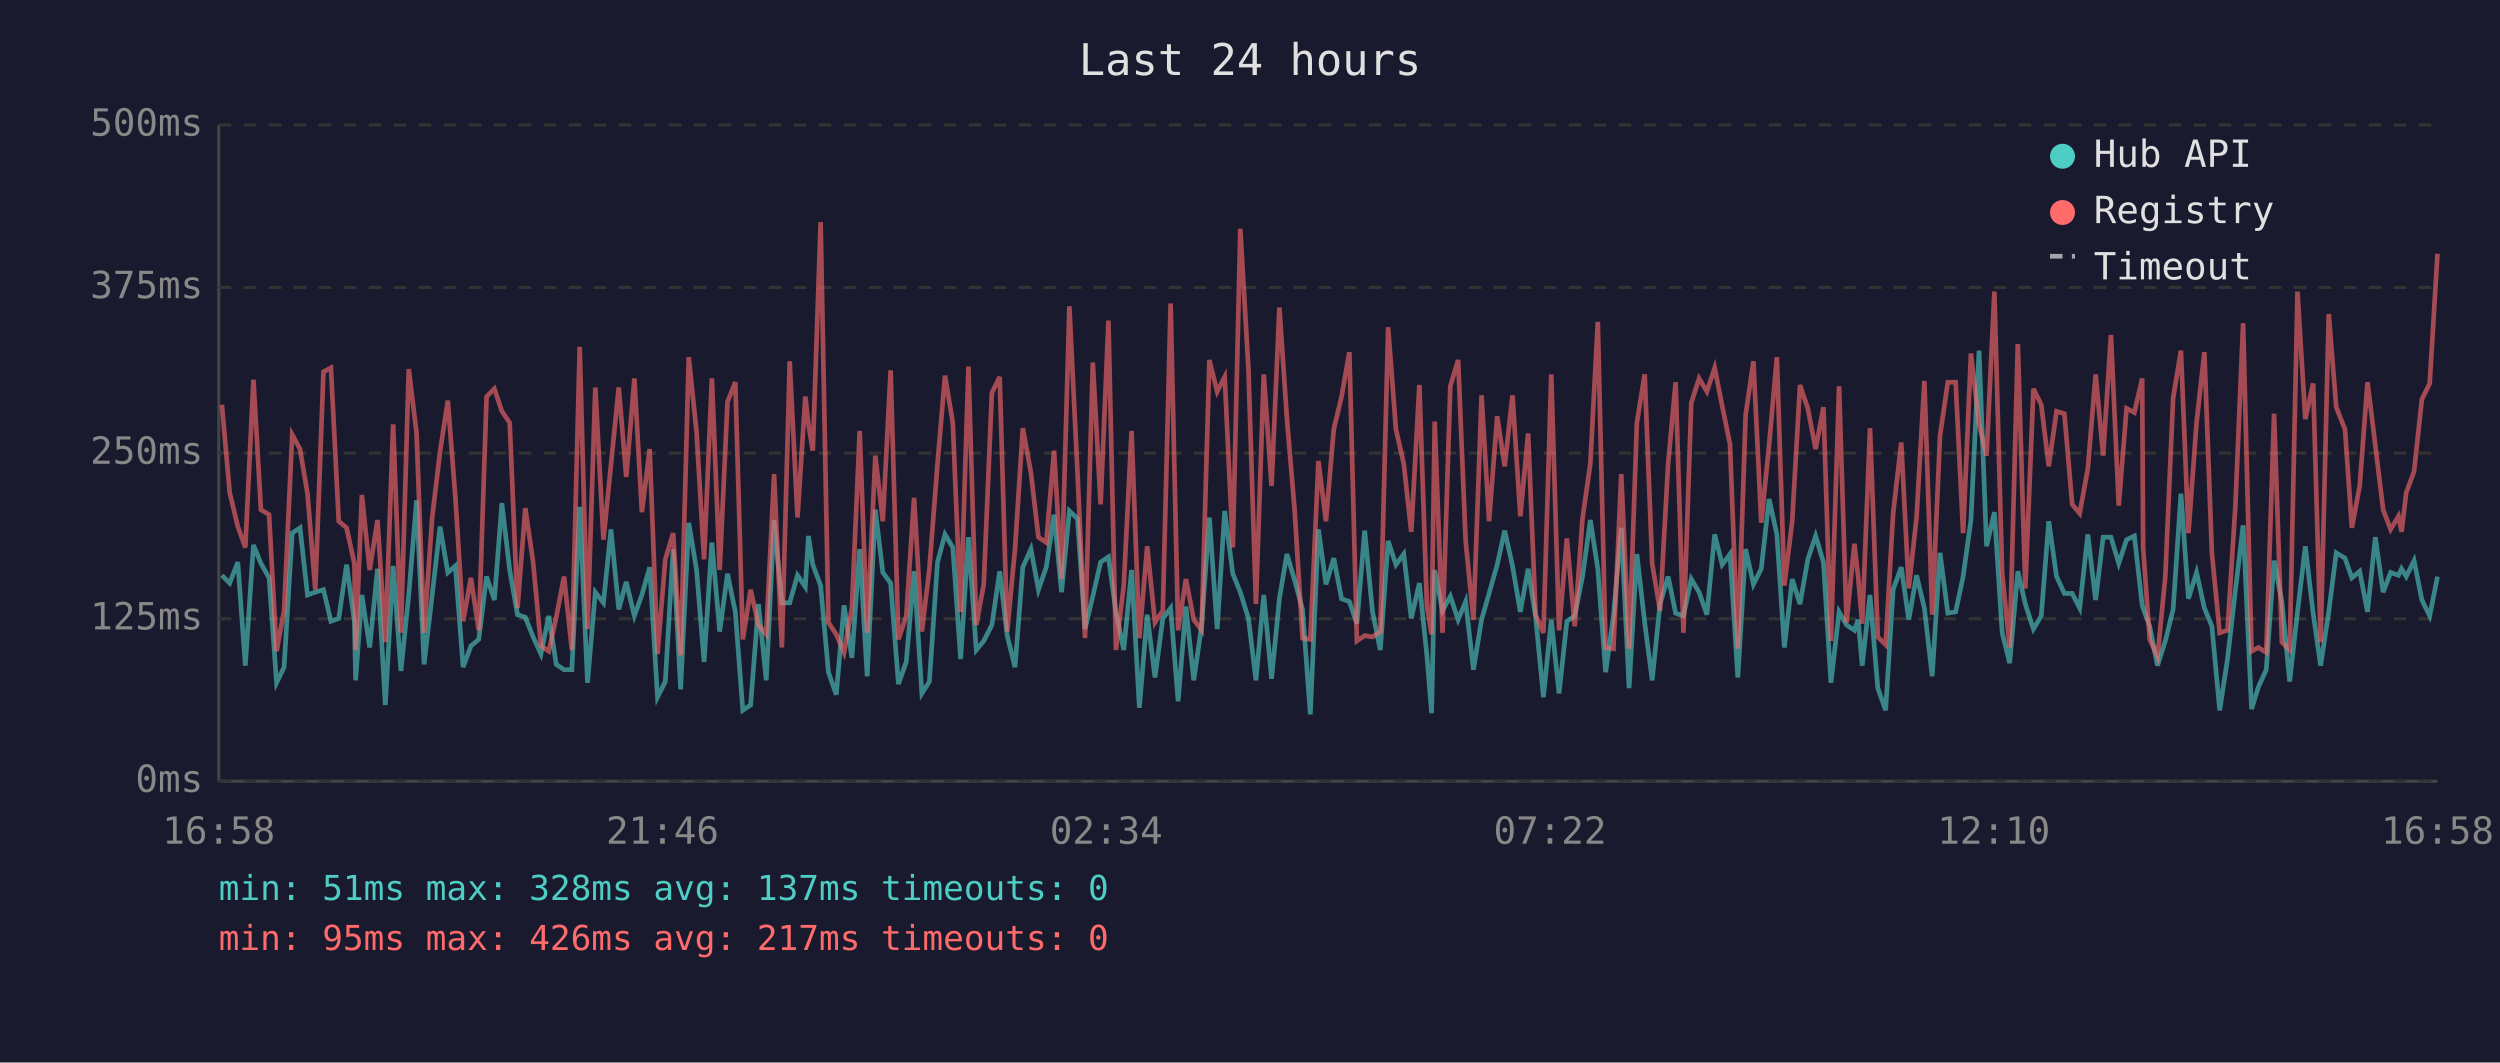
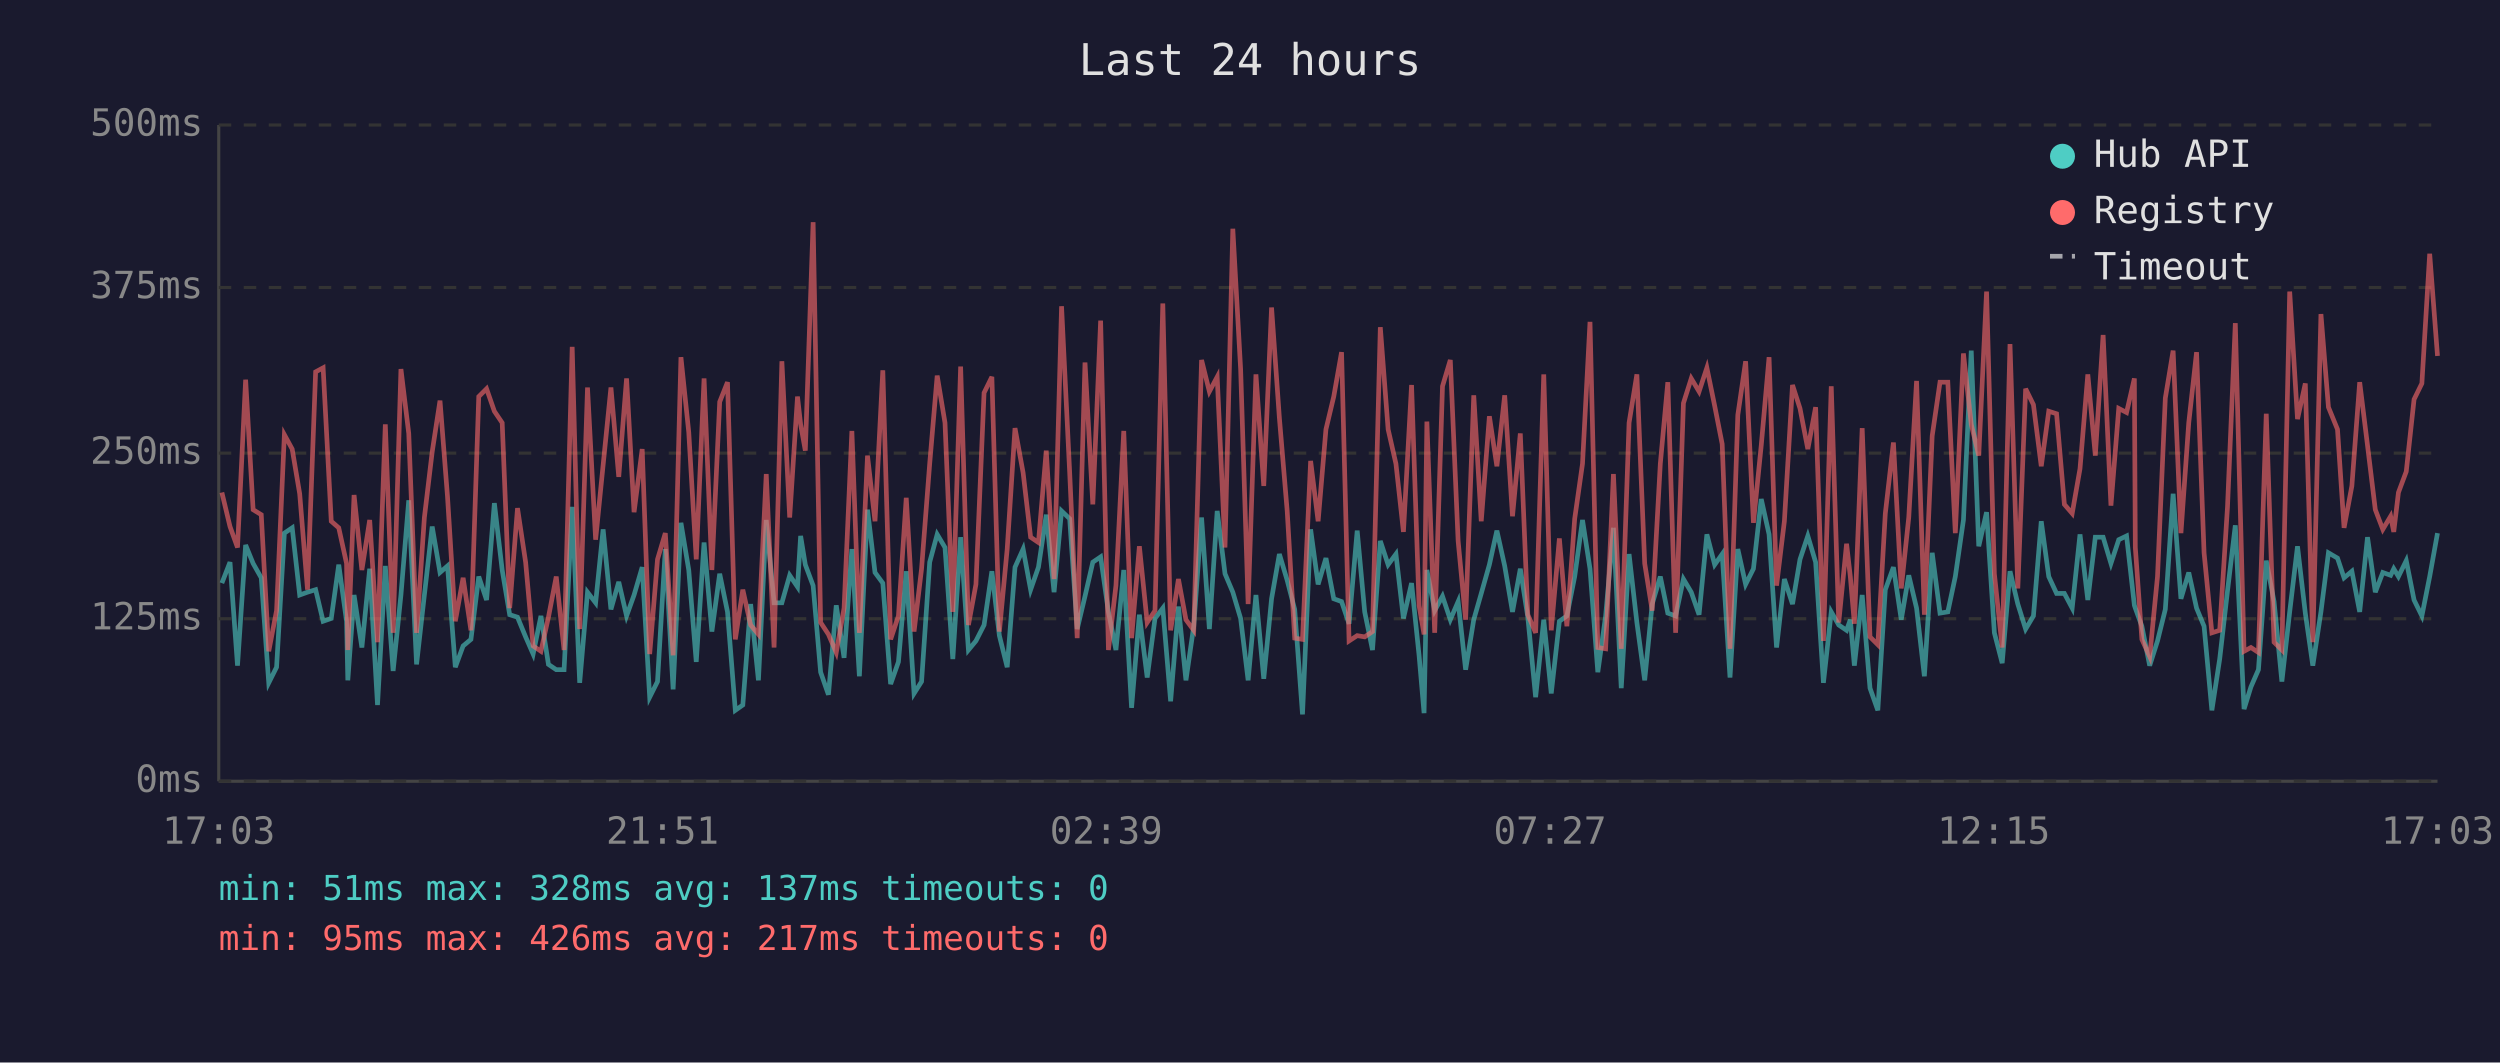
<svg xmlns="http://www.w3.org/2000/svg" viewBox="0 0 800 340" font-family="monospace" font-size="12">
  <rect width="800" height="340" fill="#1a1a2e" />
  <text x="400" y="24" fill="#e0e0e0" font-size="14" text-anchor="middle">Last 24 hours</text>
  <line x1="70" y1="40" x2="70" y2="250" stroke="#444" stroke-width="1" />
  <line x1="70" y1="250" x2="780" y2="250" stroke="#444" stroke-width="1" />
  <line x1="70" y1="250" x2="780" y2="250" stroke="#333" stroke-width="1" stroke-dasharray="4" />
  <text x="65" y="250" fill="#888" text-anchor="end" dominant-baseline="middle">0ms</text>
  <line x1="70" y1="198" x2="780" y2="198" stroke="#333" stroke-width="1" stroke-dasharray="4" />
  <text x="65" y="198" fill="#888" text-anchor="end" dominant-baseline="middle">125ms</text>
  <line x1="70" y1="145" x2="780" y2="145" stroke="#333" stroke-width="1" stroke-dasharray="4" />
  <text x="65" y="145" fill="#888" text-anchor="end" dominant-baseline="middle">250ms</text>
  <line x1="70" y1="92" x2="780" y2="92" stroke="#333" stroke-width="1" stroke-dasharray="4" />
  <text x="65" y="92" fill="#888" text-anchor="end" dominant-baseline="middle">375ms</text>
  <line x1="70" y1="40" x2="780" y2="40" stroke="#333" stroke-width="1" stroke-dasharray="4" />
  <text x="65" y="40" fill="#888" text-anchor="end" dominant-baseline="middle">500ms</text>
-   <text x="70" y="270" fill="#888" text-anchor="middle">16:58</text>
-   <text x="212" y="270" fill="#888" text-anchor="middle">21:46</text>
-   <text x="354" y="270" fill="#888" text-anchor="middle">02:34</text>
-   <text x="496" y="270" fill="#888" text-anchor="middle">07:22</text>
-   <text x="638" y="270" fill="#888" text-anchor="middle">12:10</text>
-   <text x="780" y="270" fill="#888" text-anchor="middle">16:58</text>
-   <polyline points="71.0,184.1 73.5,186.6 76.1,179.9 78.5,213.0 81.1,174.4 83.5,180.3 86.1,184.9 88.5,218.5 90.9,213.5 93.5,170.6 96.0,168.9 98.4,190.4 100.9,189.5 103.5,188.7 105.9,198.8 108.4,197.9 110.9,180.7 113.4,198.8 113.8,217.7 115.8,190.4 118.3,207.2 120.8,182.0 123.3,225.6 125.8,181.1 128.3,214.7 130.8,190.4 133.3,160.1 135.7,212.6 138.3,190.4 140.8,168.5 143.3,183.2 145.7,181.1 148.2,213.5 150.7,206.7 153.2,204.6 155.7,184.5 158.2,192.0 160.6,161.0 163.1,182.4 165.6,196.7 168.1,197.5 170.6,203.8 173.1,209.3 175.6,197.1 178.0,212.6 180.5,214.3 183.0,214.3 185.5,162.2 188.0,218.5 190.5,189.5 193.1,192.9 195.5,169.4 198.0,195.0 200.4,186.2 203.0,197.1 205.4,190.4 207.9,181.5 210.4,223.1 212.9,218.1 215.4,175.7 217.8,220.6 220.4,167.3 222.9,182.4 225.3,211.8 227.8,173.6 230.3,202.1 232.8,183.6 235.3,195.8 237.7,227.3 240.2,225.6 242.7,193.3 245.2,217.7 247.7,166.4 250.2,192.9 252.7,192.9 255.2,184.1 257.7,187.8 258.7,171.5 260.1,180.7 262.6,187.4 265.1,215.1 267.6,222.3 270.1,193.7 272.6,210.5 275.1,175.7 277.5,216.4 280.1,163.1 282.5,183.2 285.0,186.6 287.5,218.9 290.0,211.8 292.5,182.8 295.0,221.9 297.4,218.1 300.0,179.9 302.4,171.0 304.9,175.2 307.4,210.9 309.9,171.9 312.4,208.0 314.8,205.1 317.4,200.0 319.9,182.8 322.3,203.4 324.8,213.5 327.3,181.5 329.9,175.7 332.3,188.7 334.8,181.5 337.3,164.7 339.7,189.5 342.2,163.5 344.8,166.0 347.2,201.3 349.7,190.8 352.2,179.9 354.7,178.2 357.1,195.8 359.6,208.0 362.1,182.4 364.6,226.5 367.1,196.7 369.6,216.8 372.1,197.9 374.6,194.6 377.0,224.4 379.5,194.1 382.0,217.7 384.5,200.4 387.0,165.6 389.5,201.3 391.9,163.5 394.5,183.6 396.9,189.5 399.5,197.9 401.9,217.7 404.4,190.4 406.9,217.2 409.4,191.6 411.8,177.3 414.3,185.7 416.8,195.0 419.3,228.6 421.9,169.4 424.3,187.0 426.8,178.6 429.3,191.6 431.8,192.5 434.2,199.6 436.7,169.8 439.2,195.8 441.7,208.0 444.2,173.1 446.7,180.7 449.2,177.3 451.6,197.9 454.2,186.6 456.6,209.7 458.1,228.2 459.1,182.4 461.6,195.4 464.1,190.8 466.6,198.3 469.0,192.5 471.5,214.3 474.1,198.3 476.5,189.9 479.1,180.7 481.5,169.8 484.0,181.1 486.5,195.8 489.0,182.0 491.4,197.5 493.9,223.1 496.4,198.3 498.9,221.9 501.4,198.8 503.9,197.1 506.4,184.5 508.9,166.4 511.3,182.0 513.8,215.1 516.3,197.1 518.8,168.9 521.3,220.2 523.8,177.3 526.3,199.2 528.7,217.7 531.2,193.3 533.8,184.5 536.2,196.2 538.7,197.1 541.2,185.3 543.7,189.5 546.2,196.7 548.7,171.0 551.1,180.7 553.6,177.3 556.1,216.8 558.6,175.7 561.1,187.0 563.6,182.0 566.1,159.7 568.6,171.0 571.0,207.2 573.5,185.3 576.0,193.3 578.5,179.0 581.0,171.5 583.5,179.9 585.9,218.5 588.5,195.8 590.9,200.0 593.4,201.7 594.6,198.3 595.9,213.0 598.4,190.4 600.9,220.2 603.4,227.3 605.8,188.7 608.4,181.5 610.8,198.3 613.3,184.1 615.8,194.6 618.3,216.4 620.8,176.9 623.3,196.2 625.8,195.8 628.2,184.5 630.7,166.4 633.3,112.2 635.7,174.8 638.2,163.9 640.7,202.5 643.1,212.2 645.7,182.8 648.1,193.3 650.7,201.3 653.2,197.1 655.6,166.8 658.1,184.5 660.6,189.9 663.1,189.9 665.5,194.6 668.1,171.0 670.6,192.0 673.0,171.9 675.5,171.9 678.0,180.3 680.5,172.7 683.0,171.5 685.5,193.7 685.8,194.6 687.9,200.4 690.4,213.0 692.9,205.1 695.4,195.0 697.9,158.0 700.3,191.6 702.9,183.2 705.4,194.6 707.8,200.4 710.3,227.3 712.8,210.9 715.3,189.1 717.8,168.1 720.5,226.9 722.7,219.8 725.2,214.3 727.7,179.4 730.2,192.5 732.7,218.1 735.2,195.8 737.7,174.8 740.2,196.2 742.6,213.0 745.2,195.8 747.6,176.9 750.4,178.6 752.6,184.9 755.1,182.8 757.6,195.8 760.1,171.9 762.6,189.5 765.0,183.2 767.5,184.1 768.5,182.0 770.0,184.5 772.5,179.4 775.0,192.0 777.5,197.1 780.0,184.5" fill="none" stroke="#4ecdc4" stroke-width="1.5" opacity="0.6" />
-   <polyline points="71.0,129.5 73.5,157.6 76.1,168.5 78.5,175.2 81.1,121.5 83.5,163.1 86.1,164.7 88.5,208.4 90.9,195.4 93.5,139.1 96.0,143.7 98.4,158.0 100.9,188.7 103.5,119.0 105.9,117.7 108.4,166.8 110.9,168.9 113.4,180.3 113.8,208.0 115.8,158.4 118.3,182.4 120.8,166.4 123.3,205.5 125.8,135.8 128.3,202.5 130.8,118.1 133.3,138.7 135.7,202.5 138.3,165.6 140.8,144.6 143.3,128.2 145.7,158.9 148.2,198.8 150.7,184.9 153.2,201.7 155.7,126.9 158.2,124.4 160.6,131.6 163.1,135.3 165.6,194.6 168.1,162.6 170.6,179.9 173.1,206.7 175.6,208.4 178.0,197.5 180.5,184.5 183.0,208.0 185.5,111.0 188.0,201.3 190.5,124.0 193.1,172.7 195.5,148.8 198.0,124.0 200.4,152.6 203.0,121.1 205.4,163.9 207.9,143.7 210.4,209.3 212.9,179.0 215.4,170.6 217.8,209.7 220.4,114.3 222.9,138.3 225.3,179.0 227.8,121.1 230.3,182.4 232.8,128.6 235.3,122.3 237.7,204.6 240.2,188.7 242.7,200.0 245.2,203.0 247.7,151.7 250.2,207.2 252.7,115.6 255.2,165.6 257.7,126.9 258.7,135.8 260.1,144.2 262.6,71.1 265.1,199.2 267.6,203.0 270.1,208.8 272.6,194.6 275.1,137.9 277.5,202.5 280.1,145.8 282.5,166.8 285.0,118.5 287.5,204.6 290.0,197.1 292.5,159.3 295.0,202.1 297.4,182.0 300.0,148.4 302.4,120.2 304.9,135.3 307.4,195.8 309.9,117.3 312.4,200.0 314.8,187.0 317.4,125.7 319.9,120.6 322.3,202.1 324.8,175.7 327.3,137.0 329.9,151.3 332.3,171.9 334.8,173.6 337.3,144.2 339.7,185.3 342.2,98.0 344.8,151.3 347.2,204.2 349.7,116.0 352.2,161.4 354.7,102.6 357.1,208.0 359.6,187.4 362.1,137.9 364.6,204.2 367.1,174.8 369.6,199.2 372.1,195.4 374.6,97.1 377.0,201.7 379.5,185.3 382.0,198.3 384.5,201.7 387.0,115.2 389.5,125.3 391.9,120.6 394.5,175.2 396.9,73.2 399.5,118.1 401.9,193.3 404.4,119.8 406.9,155.5 409.4,98.4 411.8,133.7 414.3,163.5 416.8,204.2 419.3,204.6 421.9,147.5 424.3,166.8 426.8,137.4 429.3,126.9 431.8,112.7 434.2,205.1 436.7,203.4 439.2,203.8 441.7,202.1 444.2,104.7 446.7,137.4 449.2,148.4 451.6,170.2 454.2,123.2 456.6,193.7 458.1,203.0 459.1,134.9 461.6,202.5 464.1,123.6 466.6,115.2 469.0,173.1 471.5,198.3 474.1,126.5 476.5,166.8 479.1,133.2 481.5,149.2 484.0,126.5 486.5,165.2 489.0,138.7 491.4,196.7 493.9,202.5 496.4,119.8 498.9,201.7 501.4,172.3 503.9,200.4 506.4,166.0 508.9,148.4 511.3,103.0 513.8,207.2 516.3,207.6 518.8,151.7 521.3,207.6 523.8,135.3 526.3,119.8 528.7,180.3 531.2,195.4 533.8,148.4 536.2,122.3 538.7,202.5 541.2,129.0 543.7,121.1 546.2,125.3 548.7,117.7 551.1,129.9 553.6,142.1 556.1,207.6 558.6,132.8 561.1,115.6 563.6,167.3 566.1,142.5 568.6,114.3 571.0,187.4 573.5,166.8 576.0,123.2 578.5,130.7 581.0,143.7 583.5,130.3 585.9,205.1 588.5,123.6 590.9,199.2 593.4,174.0 594.6,184.5 595.9,199.6 598.4,137.0 600.9,203.8 603.4,206.3 605.8,164.3 608.4,141.6 610.8,188.3 613.3,165.6 615.8,121.9 618.3,196.7 620.8,139.5 623.3,122.3 625.8,122.3 628.2,170.6 630.7,113.1 633.3,135.8 635.7,145.8 638.2,93.3 640.7,183.6 643.1,207.2 645.7,110.1 648.1,188.3 650.7,124.4 653.2,129.5 655.6,149.2 658.1,131.6 660.6,132.4 663.1,161.4 665.5,164.3 668.1,150.0 670.6,119.8 673.0,145.8 675.5,107.2 678.0,161.8 680.5,130.7 683.0,132.0 685.5,121.1 685.8,175.2 687.9,204.6 690.4,210.1 692.9,184.5 695.4,127.4 697.9,112.2 700.3,170.6 702.9,135.3 705.4,112.7 707.8,176.9 710.3,202.5 712.8,201.7 715.3,162.2 717.8,103.4 720.5,208.4 722.7,207.2 725.2,208.8 727.7,132.4 730.2,205.5 732.7,208.0 735.2,93.3 737.7,134.1 740.2,122.7 742.6,205.5 745.2,100.5 747.6,130.3 750.4,137.4 752.6,168.9 755.1,155.5 757.6,122.3 760.1,142.5 762.6,163.1 765.0,169.4 767.5,165.2 768.5,170.2 770.0,157.6 772.5,150.9 775.0,127.8 777.5,122.7 780.0,81.2" fill="none" stroke="#ff6b6b" stroke-width="1.5" opacity="0.6" />
+   <text x="70" y="270" fill="#888" text-anchor="middle">17:03</text>
+   <text x="212" y="270" fill="#888" text-anchor="middle">21:51</text>
+   <text x="354" y="270" fill="#888" text-anchor="middle">02:39</text>
+   <text x="496" y="270" fill="#888" text-anchor="middle">07:27</text>
+   <text x="638" y="270" fill="#888" text-anchor="middle">12:15</text>
+   <text x="780" y="270" fill="#888" text-anchor="middle">17:03</text>
+   <polyline points="71.0,186.6 73.6,179.9 76.0,213.0 78.6,174.4 81.0,180.3 83.6,184.9 86.0,218.5 88.5,213.5 91.0,170.6 93.5,168.9 95.9,190.4 98.4,189.5 101.0,188.7 103.4,198.8 106.0,197.9 108.4,180.7 110.9,198.8 111.3,217.7 113.3,190.4 115.8,207.2 118.3,182.0 120.8,225.6 123.3,181.1 125.8,214.7 128.3,190.4 130.8,160.1 133.3,212.6 135.8,190.4 138.3,168.5 140.8,183.2 143.2,181.1 145.7,213.5 148.2,206.7 150.7,204.6 153.2,184.5 155.7,192.0 158.2,161.0 160.7,182.4 163.1,196.7 165.6,197.5 168.2,203.8 170.6,209.3 173.1,197.1 175.5,212.6 178.0,214.3 180.5,214.3 183.1,162.2 185.5,218.5 188.0,189.5 190.6,192.9 193.0,169.4 195.5,195.0 198.0,186.2 200.5,197.1 202.9,190.4 205.5,181.5 207.9,223.1 210.4,218.1 212.9,175.7 215.4,220.6 217.9,167.3 220.4,182.4 222.8,211.8 225.3,173.6 227.8,202.1 230.3,183.6 232.8,195.8 235.3,227.3 237.7,225.6 240.2,193.3 242.7,217.7 245.2,166.4 247.7,192.9 250.2,192.9 252.7,184.1 255.2,187.8 256.2,171.5 257.7,180.7 260.2,187.4 262.6,215.1 265.1,222.3 267.6,193.7 270.1,210.5 272.6,175.7 275.0,216.4 277.6,163.1 280.0,183.2 282.5,186.6 285.0,218.9 287.5,211.8 290.0,182.8 292.5,221.9 294.9,218.1 297.5,179.9 299.9,171.0 302.4,175.2 304.9,210.9 307.4,171.9 309.9,208.0 312.3,205.1 314.9,200.0 317.4,182.8 319.8,203.4 322.3,213.5 324.8,181.5 327.4,175.7 329.8,188.7 332.3,181.5 334.8,164.7 337.3,189.5 339.7,163.5 342.3,166.0 344.7,201.3 347.2,190.8 349.7,179.9 352.2,178.2 354.7,195.8 357.1,208.0 359.6,182.4 362.1,226.5 364.6,196.7 367.1,216.8 369.6,197.9 372.1,194.6 374.6,224.4 377.1,194.1 379.5,217.7 382.0,200.4 384.5,165.6 387.0,201.3 389.5,163.5 392.0,183.6 394.5,189.5 397.0,197.9 399.4,217.7 401.9,190.4 404.4,217.2 406.9,191.6 409.4,177.3 411.9,185.7 414.3,195.0 416.8,228.6 419.4,169.4 421.8,187.0 424.3,178.6 426.8,191.6 429.3,192.5 431.7,199.6 434.3,169.8 436.7,195.8 439.2,208.0 441.7,173.1 444.2,180.7 446.7,177.3 449.1,197.9 451.7,186.6 454.1,209.7 455.7,228.2 456.6,182.4 459.1,195.4 461.6,190.8 464.1,198.3 466.6,192.5 469.0,214.3 471.6,198.3 474.0,189.9 476.6,180.7 479.0,169.8 481.5,181.1 484.0,195.8 486.5,182.0 488.9,197.5 491.4,223.1 494.0,198.3 496.4,221.9 499.0,198.8 501.4,197.1 503.9,184.5 506.4,166.4 508.8,182.0 511.3,215.1 513.8,197.1 516.3,168.9 518.8,220.2 521.3,177.3 523.8,199.2 526.3,217.7 528.7,193.3 531.3,184.5 533.7,196.2 536.2,197.1 538.7,185.3 541.2,189.5 543.7,196.7 546.2,171.0 548.7,180.7 551.1,177.3 553.6,216.8 556.1,175.7 558.6,187.0 561.1,182.0 563.6,159.7 566.1,171.0 568.5,207.2 571.0,185.3 573.6,193.3 576.0,179.0 578.5,171.5 581.0,179.9 583.5,218.5 586.0,195.8 588.4,200.0 590.9,201.7 592.1,198.3 593.4,213.0 595.9,190.4 598.4,220.2 600.9,227.3 603.3,188.7 605.9,181.5 608.4,198.3 610.8,184.1 613.3,194.6 615.8,216.4 618.3,176.9 620.8,196.2 623.3,195.8 625.7,184.5 628.3,166.4 630.8,112.2 633.2,174.8 635.7,163.9 638.2,202.5 640.7,212.2 643.2,182.8 645.7,193.3 648.2,201.3 650.7,197.1 653.2,166.8 655.6,184.5 658.1,189.9 660.6,189.9 663.1,194.6 665.6,171.0 668.1,192.0 670.5,171.9 673.0,171.9 675.5,180.3 678.0,172.7 680.5,171.5 683.0,193.7 683.3,194.6 685.4,200.4 687.9,213.0 690.4,205.1 692.9,195.0 695.4,158.0 697.9,191.6 700.4,183.2 702.9,194.6 705.3,200.4 707.8,227.3 710.3,210.9 712.8,189.1 715.3,168.1 718.1,226.9 720.3,219.8 722.7,214.3 725.2,179.4 727.7,192.5 730.2,218.1 732.7,195.8 735.2,174.8 737.7,196.2 740.1,213.0 742.7,195.8 745.1,176.9 748.0,178.6 750.1,184.9 752.6,182.8 755.1,195.8 757.6,171.9 760.1,189.5 762.5,183.2 765.0,184.1 766.0,182.0 767.5,184.5 770.0,179.4 772.5,192.0 775.0,197.1 777.5,184.5 780.0,170.6" fill="none" stroke="#4ecdc4" stroke-width="1.5" opacity="0.6" />
+   <polyline points="71.0,157.6 73.6,168.5 76.0,175.2 78.6,121.5 81.0,163.1 83.6,164.7 86.0,208.4 88.5,195.4 91.0,139.1 93.5,143.7 95.9,158.0 98.4,188.7 101.0,119.0 103.4,117.7 106.0,166.8 108.4,168.9 110.9,180.3 111.3,208.0 113.3,158.4 115.8,182.4 118.3,166.4 120.8,205.5 123.3,135.8 125.8,202.5 128.3,118.1 130.8,138.7 133.3,202.5 135.8,165.6 138.3,144.6 140.8,128.2 143.2,158.9 145.7,198.8 148.2,184.9 150.7,201.7 153.2,126.9 155.7,124.4 158.2,131.6 160.7,135.3 163.1,194.6 165.6,162.6 168.2,179.9 170.6,206.7 173.1,208.4 175.5,197.5 178.0,184.5 180.5,208.0 183.1,111.0 185.5,201.3 188.0,124.0 190.6,172.7 193.0,148.8 195.5,124.0 198.0,152.6 200.5,121.1 202.9,163.9 205.5,143.7 207.9,209.3 210.4,179.0 212.9,170.6 215.4,209.7 217.9,114.3 220.4,138.3 222.8,179.0 225.3,121.1 227.8,182.4 230.3,128.6 232.8,122.3 235.3,204.6 237.7,188.7 240.2,200.0 242.7,203.0 245.2,151.7 247.7,207.2 250.2,115.6 252.7,165.6 255.2,126.9 256.2,135.8 257.7,144.2 260.2,71.1 262.6,199.2 265.1,203.0 267.6,208.8 270.1,194.6 272.6,137.9 275.0,202.5 277.6,145.8 280.0,166.8 282.5,118.5 285.0,204.6 287.5,197.1 290.0,159.3 292.5,202.1 294.9,182.0 297.5,148.4 299.9,120.2 302.4,135.3 304.9,195.8 307.4,117.3 309.9,200.0 312.3,187.0 314.9,125.7 317.4,120.6 319.8,202.1 322.3,175.7 324.8,137.0 327.4,151.3 329.8,171.9 332.3,173.6 334.8,144.2 337.3,185.3 339.7,98.0 342.3,151.3 344.7,204.2 347.2,116.0 349.7,161.4 352.2,102.6 354.7,208.0 357.1,187.4 359.6,137.9 362.1,204.2 364.6,174.8 367.1,199.2 369.6,195.4 372.1,97.1 374.6,201.7 377.1,185.3 379.5,198.3 382.0,201.7 384.5,115.2 387.0,125.3 389.5,120.6 392.0,175.2 394.5,73.2 397.0,118.1 399.4,193.3 401.9,119.8 404.4,155.5 406.9,98.4 409.4,133.7 411.9,163.5 414.3,204.2 416.8,204.6 419.4,147.5 421.8,166.8 424.3,137.4 426.8,126.9 429.3,112.7 431.7,205.1 434.3,203.4 436.7,203.8 439.2,202.1 441.7,104.7 444.2,137.4 446.7,148.4 449.1,170.2 451.7,123.2 454.1,193.7 455.7,203.0 456.6,134.9 459.1,202.5 461.6,123.6 464.1,115.2 466.6,173.1 469.0,198.3 471.6,126.5 474.0,166.8 476.6,133.2 479.0,149.2 481.5,126.5 484.0,165.2 486.5,138.7 488.9,196.7 491.4,202.5 494.0,119.8 496.4,201.7 499.0,172.3 501.4,200.4 503.9,166.0 506.4,148.4 508.8,103.0 511.3,207.2 513.8,207.6 516.3,151.7 518.8,207.6 521.3,135.3 523.8,119.8 526.3,180.3 528.7,195.4 531.3,148.4 533.7,122.3 536.2,202.5 538.7,129.0 541.2,121.1 543.7,125.3 546.2,117.7 548.7,129.9 551.1,142.1 553.6,207.6 556.1,132.8 558.6,115.6 561.1,167.3 563.6,142.5 566.1,114.3 568.5,187.4 571.0,166.8 573.6,123.2 576.0,130.7 578.5,143.7 581.0,130.3 583.5,205.1 586.0,123.6 588.4,199.2 590.9,174.0 592.1,184.5 593.4,199.6 595.9,137.0 598.4,203.8 600.9,206.3 603.3,164.3 605.9,141.6 608.4,188.3 610.8,165.6 613.3,121.9 615.8,196.7 618.3,139.5 620.8,122.3 623.3,122.3 625.7,170.6 628.3,113.1 630.8,135.8 633.2,145.8 635.7,93.3 638.2,183.6 640.7,207.2 643.2,110.1 645.7,188.3 648.2,124.4 650.7,129.5 653.2,149.2 655.6,131.6 658.1,132.4 660.6,161.4 663.1,164.3 665.6,150.0 668.1,119.8 670.5,145.8 673.0,107.2 675.5,161.8 678.0,130.7 680.5,132.0 683.0,121.1 683.3,175.2 685.4,204.6 687.9,210.1 690.4,184.5 692.9,127.4 695.4,112.2 697.9,170.6 700.4,135.3 702.9,112.7 705.3,176.9 707.8,202.5 710.3,201.7 712.8,162.2 715.3,103.4 718.1,208.4 720.3,207.2 722.7,208.8 725.2,132.4 727.7,205.5 730.2,208.0 732.7,93.3 735.2,134.1 737.7,122.7 740.1,205.5 742.7,100.5 745.1,130.3 748.0,137.4 750.1,168.9 752.6,155.5 755.1,122.3 757.6,142.5 760.1,163.1 762.5,169.4 765.0,165.2 766.0,170.2 767.5,157.6 770.0,150.9 772.5,127.8 775.0,122.7 777.5,81.2 780.0,113.9" fill="none" stroke="#ff6b6b" stroke-width="1.5" opacity="0.6" />
  <circle cx="660" cy="50" r="4" fill="#4ecdc4" />
  <text x="670" y="50" fill="#e0e0e0" dominant-baseline="middle">Hub API</text>
  <circle cx="660" cy="68" r="4" fill="#ff6b6b" />
  <text x="670" y="68" fill="#e0e0e0" dominant-baseline="middle">Registry</text>
  <line x1="656" y1="82" x2="664" y2="82" stroke="#e0e0e0" stroke-width="1.5" stroke-dasharray="4,3" opacity="0.7" />
  <text x="670" y="86" fill="#e0e0e0" dominant-baseline="middle">Timeout</text>
  <text x="70" y="288" fill="#4ecdc4" font-size="11">min: 51ms  max: 328ms  avg: 137ms  timeouts: 0</text>
  <text x="70" y="304" fill="#ff6b6b" font-size="11">min: 95ms  max: 426ms  avg: 217ms  timeouts: 0</text>
</svg>
